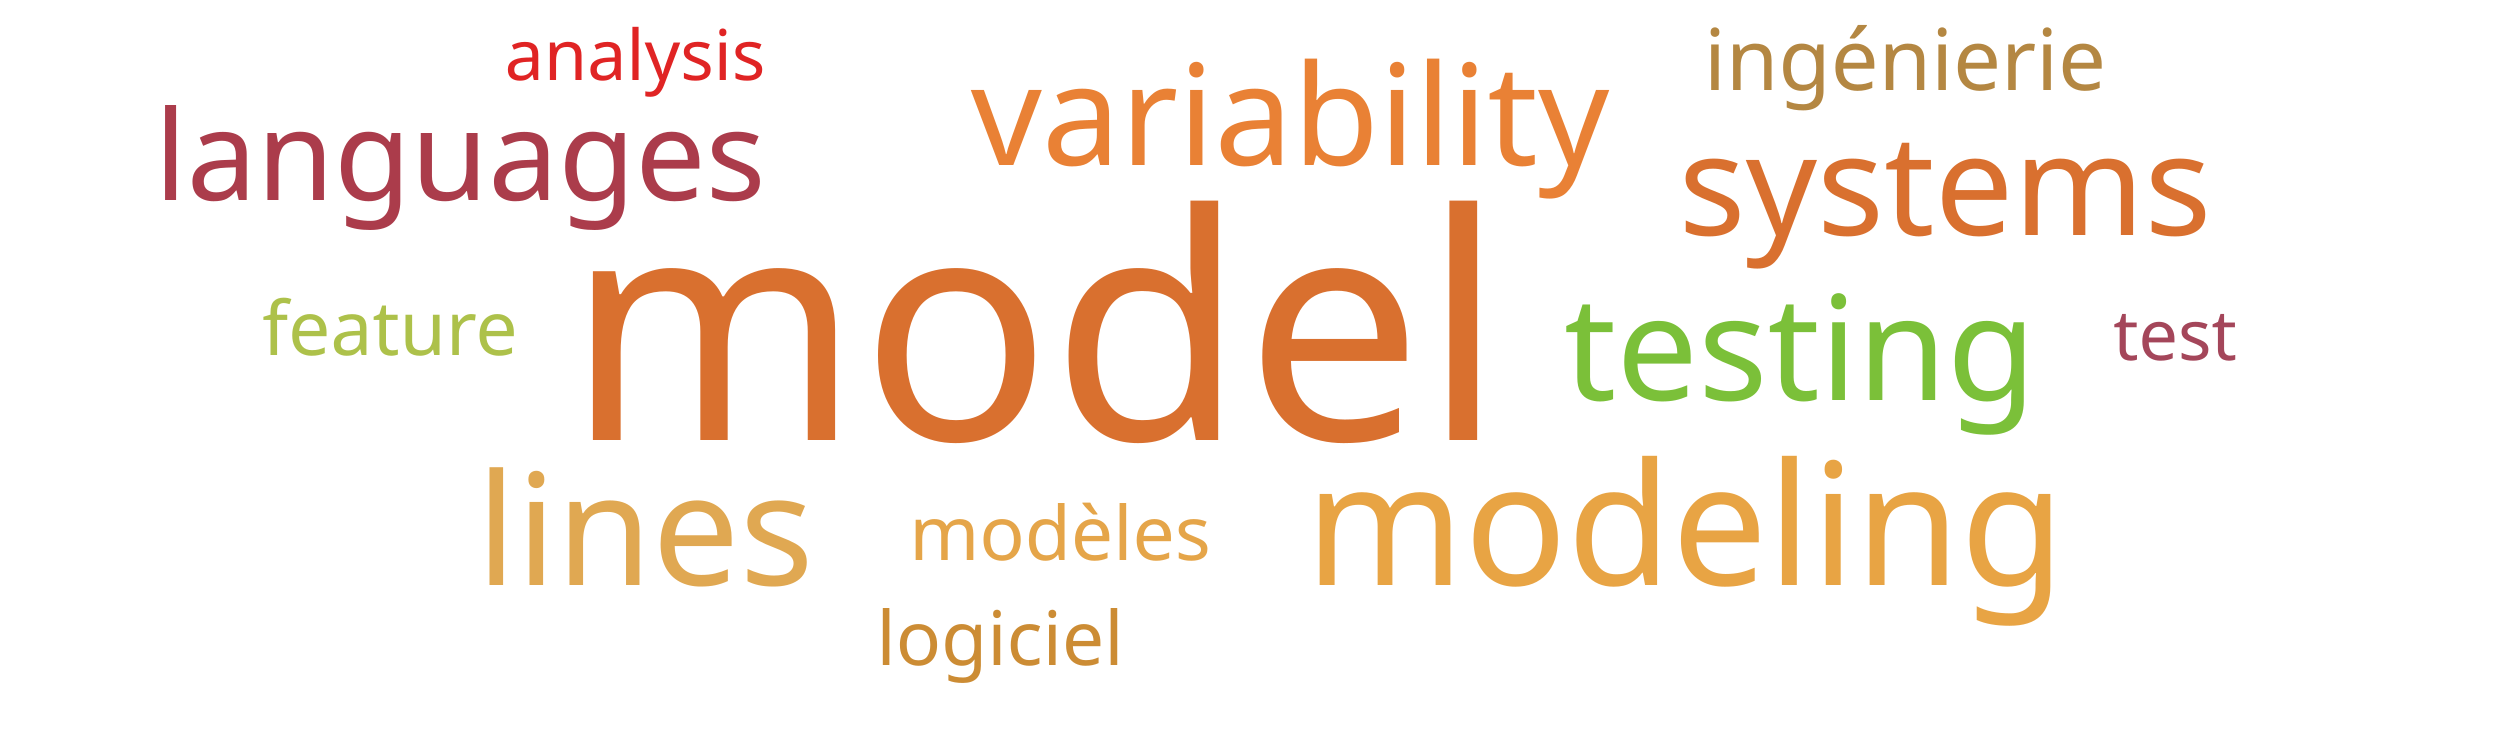
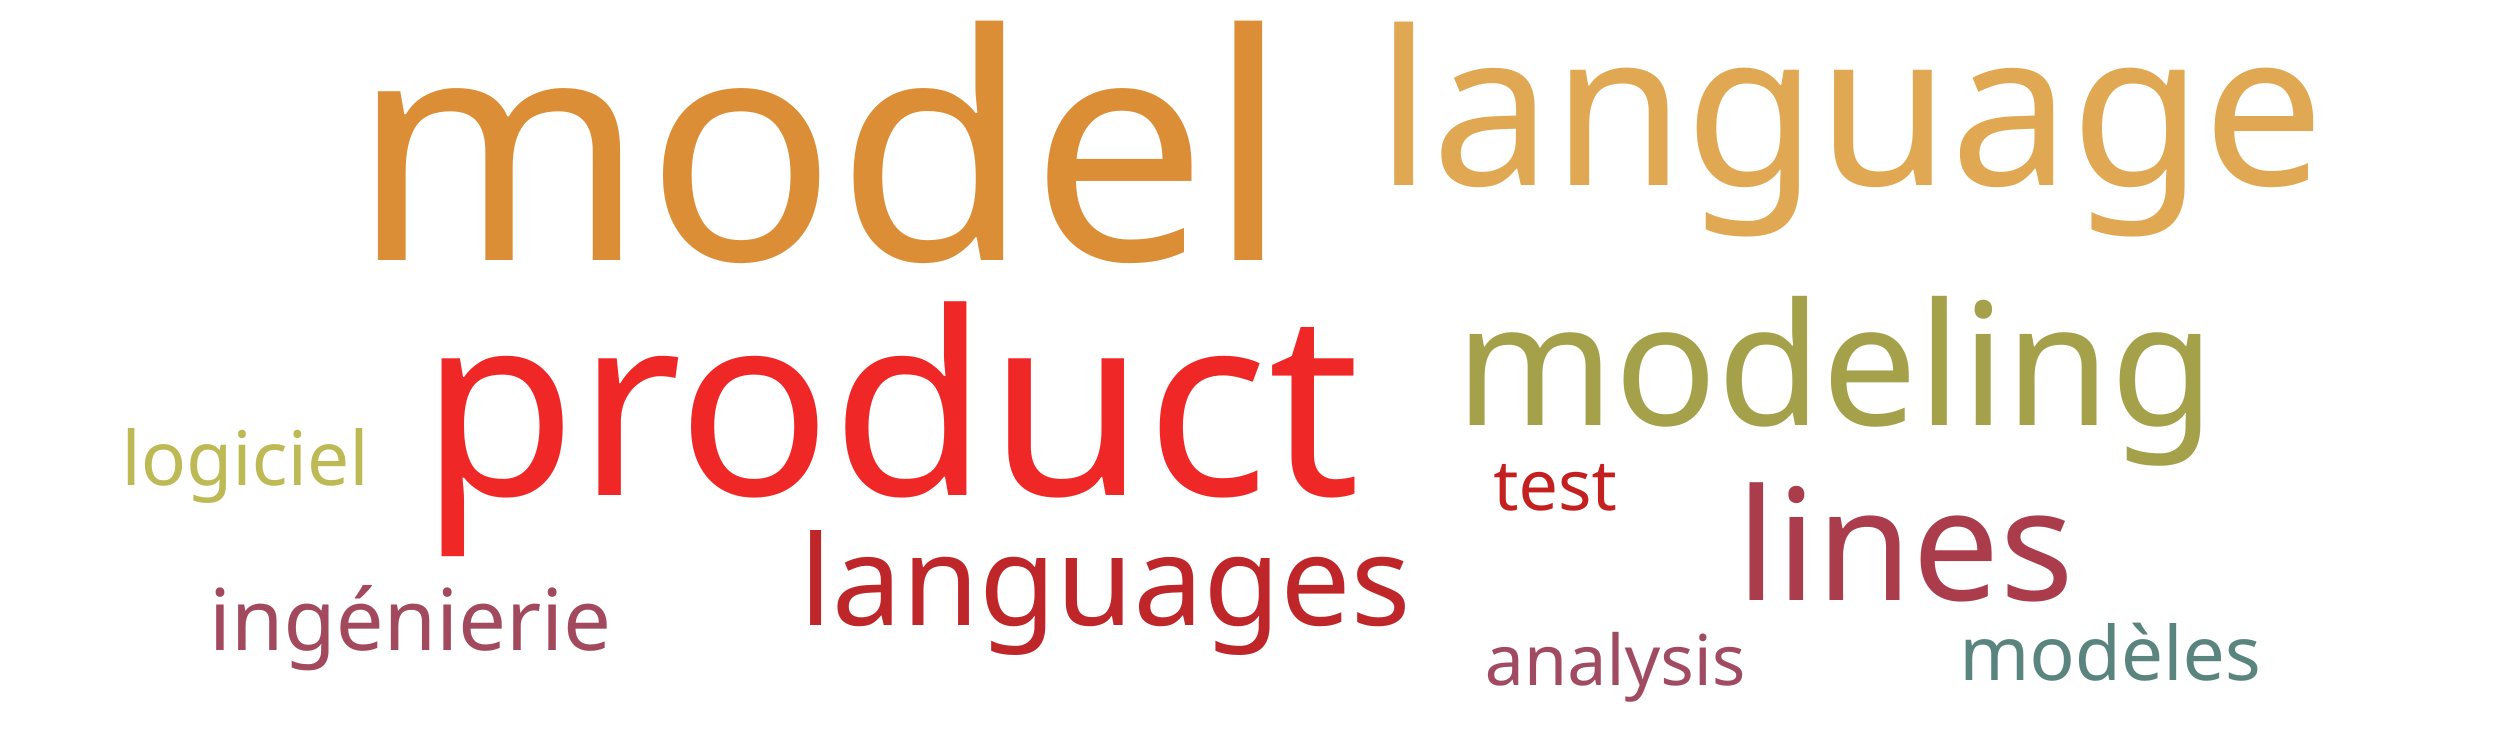
<svg xmlns="http://www.w3.org/2000/svg" width="500" height="150">
  <g transform="translate(250, 75)">
-     <text text-anchor="middle" style="font-family: Impact; font-size: 63px; fill: #d9702f" transform="translate(-43,13)rotate(0)">model</text>
-     <text text-anchor="middle" style="font-family: Impact; font-size: 34px; fill: #e8a444" transform="translate(87,42)rotate(0)">modeling</text>
-     <text text-anchor="middle" style="font-family: Impact; font-size: 31px; fill: #e0a852" transform="translate(-121,42)rotate(0)">lines</text>
-     <text text-anchor="middle" style="font-family: Impact; font-size: 29px; fill: #7bc039" transform="translate(110,5)rotate(0)">testing</text>
-     <text text-anchor="middle" style="font-family: Impact; font-size: 28px; fill: #e98135" transform="translate(8,-42)rotate(0)">variability</text>
-     <text text-anchor="middle" style="font-family: Impact; font-size: 28px; fill: #d9702f" transform="translate(139,-28)rotate(0)">systems</text>
-     <text text-anchor="middle" style="font-family: Impact; font-size: 25px; fill: #ab3c4b" transform="translate(-158,-35)rotate(0)">languages</text>
-     <text text-anchor="middle" style="font-family: Impact; font-size: 17px; fill: #b48742" transform="translate(131,-57)rotate(0)">ingénierie</text>
-     <text text-anchor="middle" style="font-family: Impact; font-size: 15px; fill: #e5a549" transform="translate(-38,37)rotate(0)">modèles</text>
-     <text text-anchor="middle" style="font-family: Impact; font-size: 15px; fill: #cc8c34" transform="translate(-50,58)rotate(0)">logiciel</text>
-     <text text-anchor="middle" style="font-family: Impact; font-size: 15px; fill: #adc14a" transform="translate(-172,-4)rotate(0)">feature</text>
-     <text text-anchor="middle" style="font-family: Impact; font-size: 14px; fill: #e02424" transform="translate(-123,-59)rotate(0)">analysis</text>
-     <text text-anchor="middle" style="font-family: Impact; font-size: 14px; fill: #a4465a" transform="translate(185,-3)rotate(0)">test</text>
+     <text text-anchor="middle" style="font-family: Impact; font-size: 63px; fill: #dc8e37" transform="translate(-86,-23)rotate(0)">model</text>
+     <text text-anchor="middle" style="font-family: Impact; font-size: 51px; fill: #ef2727" transform="translate(-72,24)rotate(0)">product</text>
+     <text text-anchor="middle" style="font-family: Impact; font-size: 43px; fill: #e1a853" transform="translate(120,-38)rotate(0)">language</text>
+     <text text-anchor="middle" style="font-family: Impact; font-size: 34px; fill: #a5a14a" transform="translate(117,10)rotate(0)">modeling</text>
+     <text text-anchor="middle" style="font-family: Impact; font-size: 31px; fill: #ab3c4b" transform="translate(131,45)rotate(0)">lines</text>
+     <text text-anchor="middle" style="font-family: Impact; font-size: 25px; fill: #bf262a" transform="translate(-29,50)rotate(0)">languages</text>
+     <text text-anchor="middle" style="font-family: Impact; font-size: 17px; fill: #a3495e" transform="translate(-168,55)rotate(0)">ingénierie</text>
+     <text text-anchor="middle" style="font-family: Impact; font-size: 15px; fill: #5a847e" transform="translate(172,61)rotate(0)">modèles</text>
+     <text text-anchor="middle" style="font-family: Impact; font-size: 15px; fill: #bdb954" transform="translate(-201,22)rotate(0)">logiciel</text>
+     <text text-anchor="middle" style="font-family: Impact; font-size: 14px; fill: #a04b62" transform="translate(73,62)rotate(0)">analysis</text>
+     <text text-anchor="middle" style="font-family: Impact; font-size: 14px; fill: #c42020" transform="translate(61,27)rotate(0)">test</text>
  </g>
</svg>
